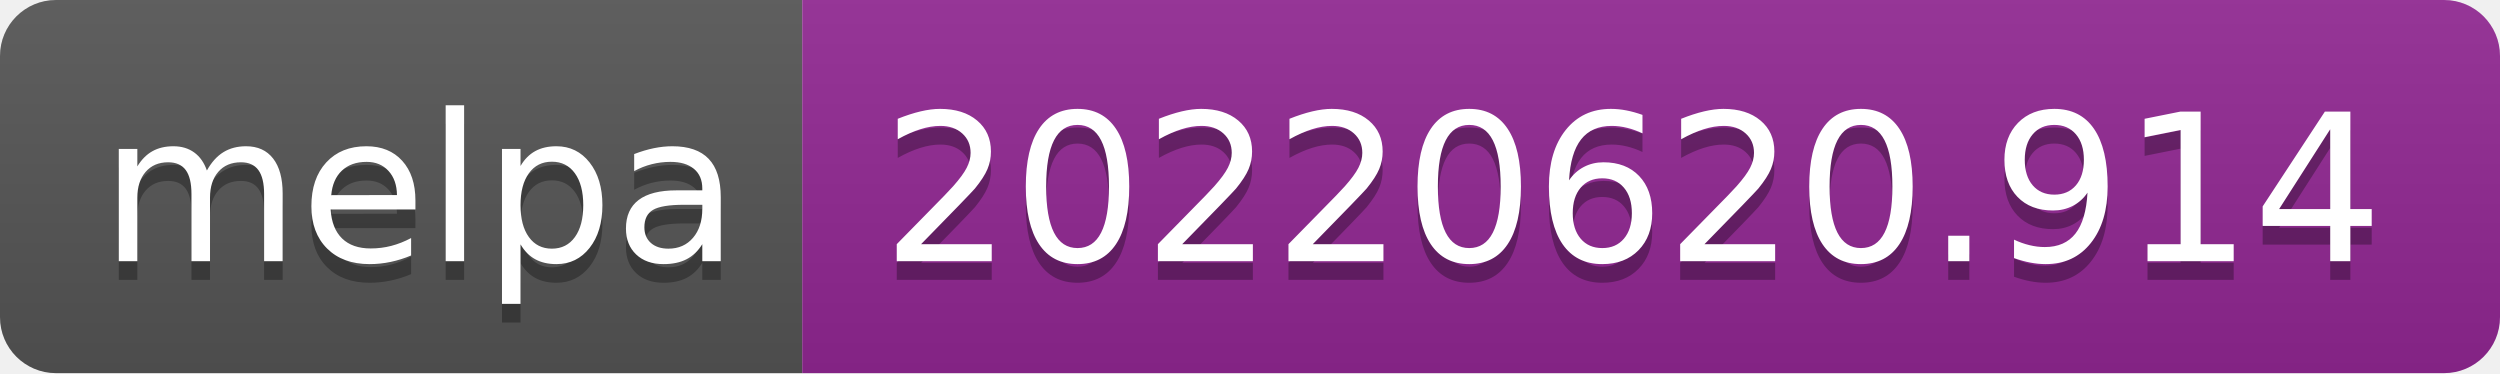
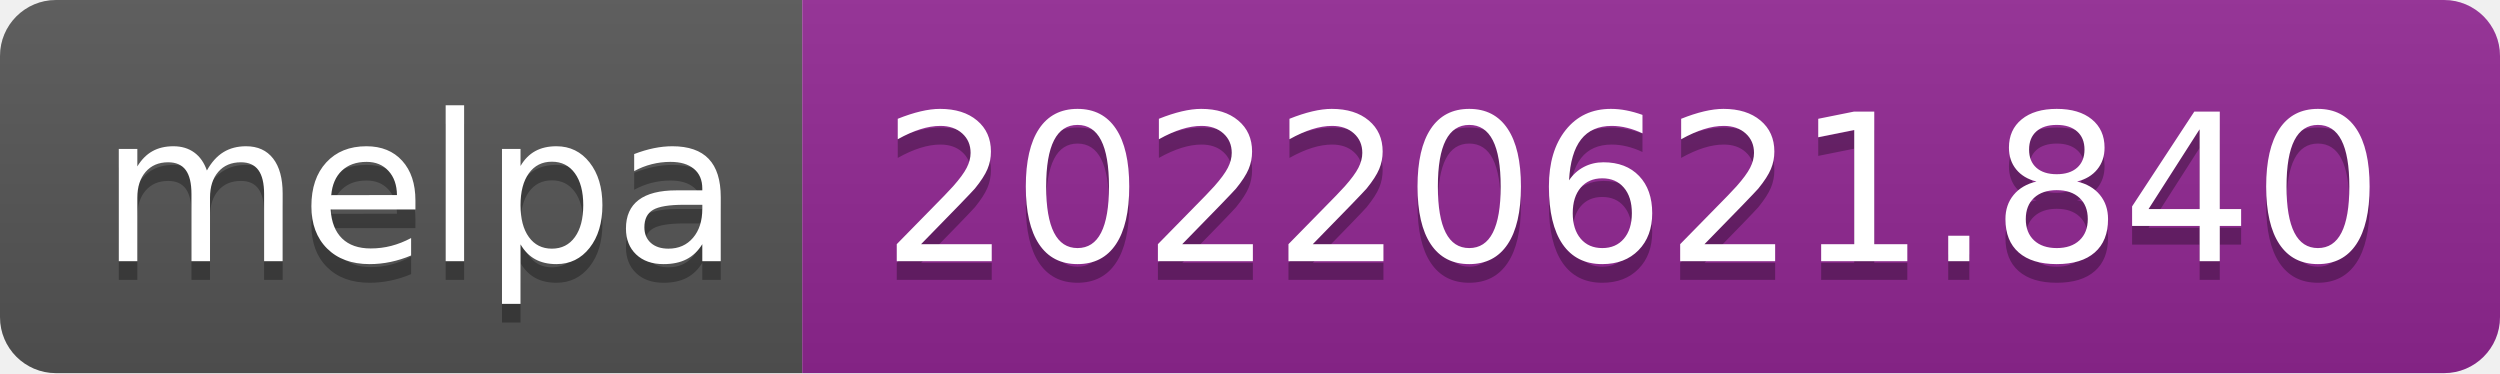
- <svg xmlns="http://www.w3.org/2000/svg" width="134" height="20" role="img" aria-label="melpa: 20220620.914">
+ <svg xmlns="http://www.w3.org/2000/svg" width="134" height="20" role="img" aria-label="melpa: 20220621.840">
  <linearGradient id="s" x2="0" y2="100%">
    <stop offset="0" stop-color="#bbb" stop-opacity=".1" />
    <stop offset="1" stop-opacity=".1" />
  </linearGradient>
  <clipPath id="r">
    <rect width="134" height="20" rx="3" fill="#fff" />
  </clipPath>
  <g clip-path="url(#r)">
    <rect width="43" height="20" fill="#555" />
    <rect x="43" width="91" height="20" fill="#922793" />
    <rect width="134" height="20" fill="url(#s)" />
  </g>
  <g fill="#fff" text-anchor="middle" font-family="Verdana,Geneva,DejaVu Sans,sans-serif" text-rendering="geometricPrecision" font-size="110">
    <text aria-hidden="true" x="225" y="150" fill="#010101" fill-opacity=".3" transform="scale(.1)" textLength="330">melpa</text>
    <text x="225" y="140" transform="scale(.1)" fill="#fff" textLength="330">melpa</text>
-     <text aria-hidden="true" x="875" y="150" fill="#010101" fill-opacity=".3" transform="scale(.1)" textLength="810">20220620.914</text>
-     <text x="875" y="140" transform="scale(.1)" fill="#fff" textLength="810">20220620.914</text>
+     <text aria-hidden="true" x="875" y="150" fill="#010101" fill-opacity=".3" transform="scale(.1)" textLength="810">20220621.840</text>
+     <text x="875" y="140" transform="scale(.1)" fill="#fff" textLength="810">20220621.840</text>
  </g>
</svg>
